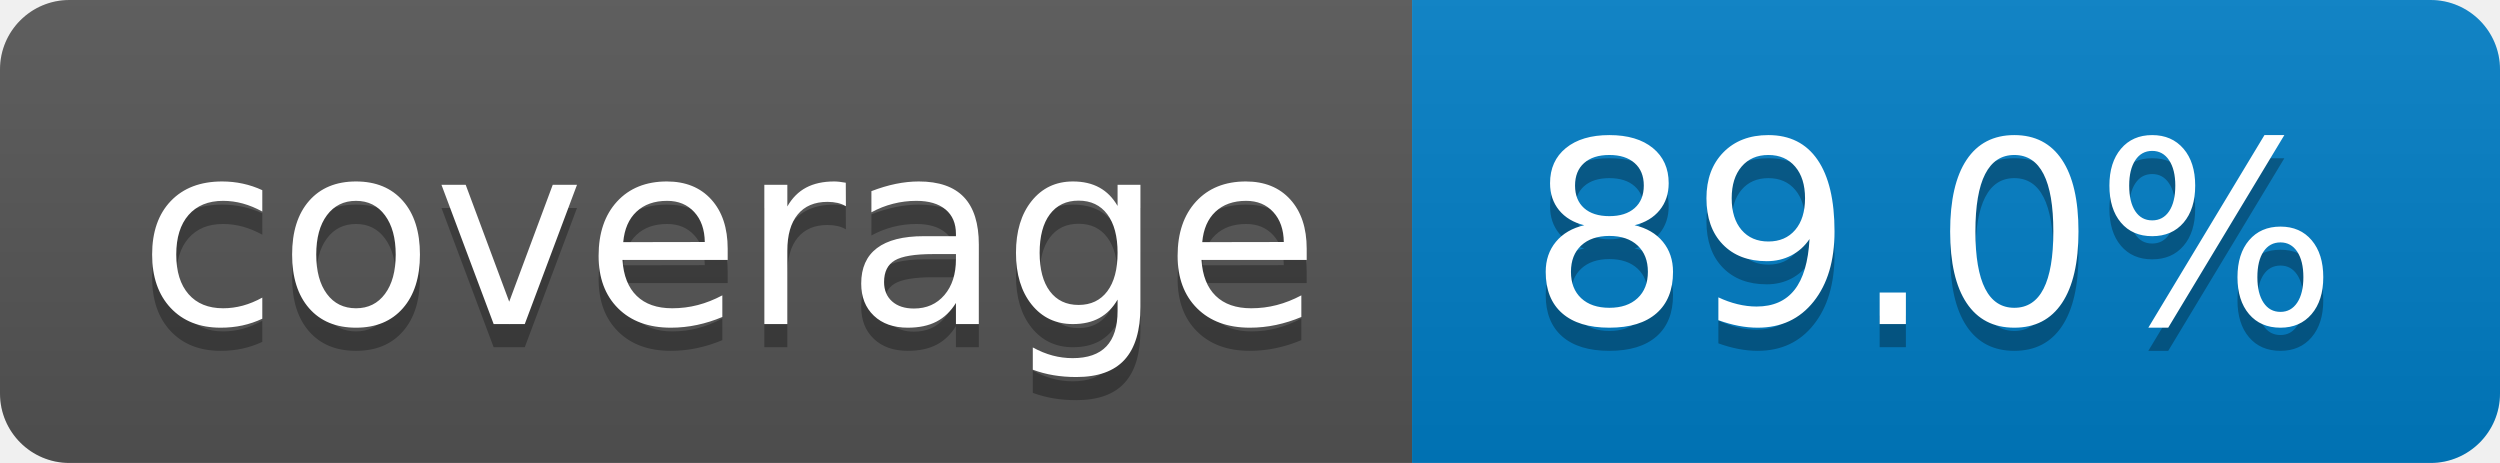
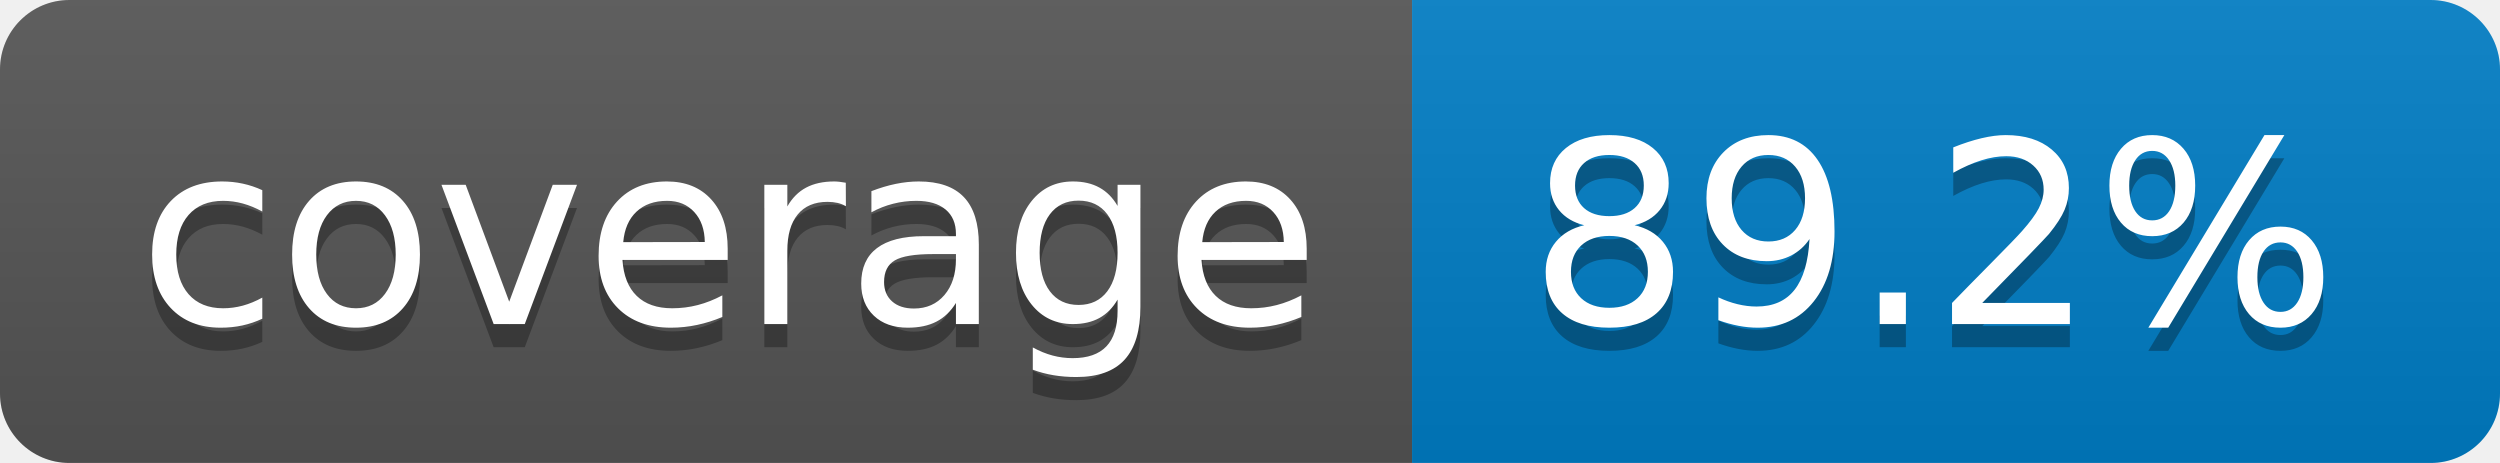
- <svg xmlns="http://www.w3.org/2000/svg" width="108" height="20" role="img" aria-label="coverage: 89.0%">
+ <svg xmlns="http://www.w3.org/2000/svg" width="108" height="20" role="img" aria-label="coverage: 89.2%">
  <linearGradient id="s" x2="0" y2="100%">
    <stop offset="0" stop-color="#bbb" stop-opacity=".1" />
    <stop offset="1" stop-opacity=".1" />
  </linearGradient>
  <clipPath id="r">
    <rect width="108" height="20" rx="3" fill="#fff" />
  </clipPath>
  <g clip-path="url(#r)">
    <rect width="61" height="20" fill="#555" />
    <rect x="61" width="47" height="20" fill="#007ec6" />
    <rect width="108" height="20" fill="url(#s)" />
  </g>
  <g fill="#fff" text-anchor="middle" font-family="Verdana,Geneva,DejaVu Sans,sans-serif" text-rendering="geometricPrecision" font-size="110">
    <text aria-hidden="true" x="315" y="150" fill="#010101" fill-opacity=".3" transform="scale(.1)" textLength="510">coverage</text>
    <text x="315" y="140" transform="scale(.1)" fill="#fff" textLength="510">coverage</text>
-     <text aria-hidden="true" x="835" y="150" fill="#010101" fill-opacity=".3" transform="scale(.1)" textLength="370">89.0%</text>
-     <text x="835" y="140" transform="scale(.1)" fill="#fff" textLength="370">89.0%</text>
+     <text aria-hidden="true" x="835" y="150" fill="#010101" fill-opacity=".3" transform="scale(.1)" textLength="370">89.2%</text>
+     <text x="835" y="140" transform="scale(.1)" fill="#fff" textLength="370">89.2%</text>
  </g>
</svg>
